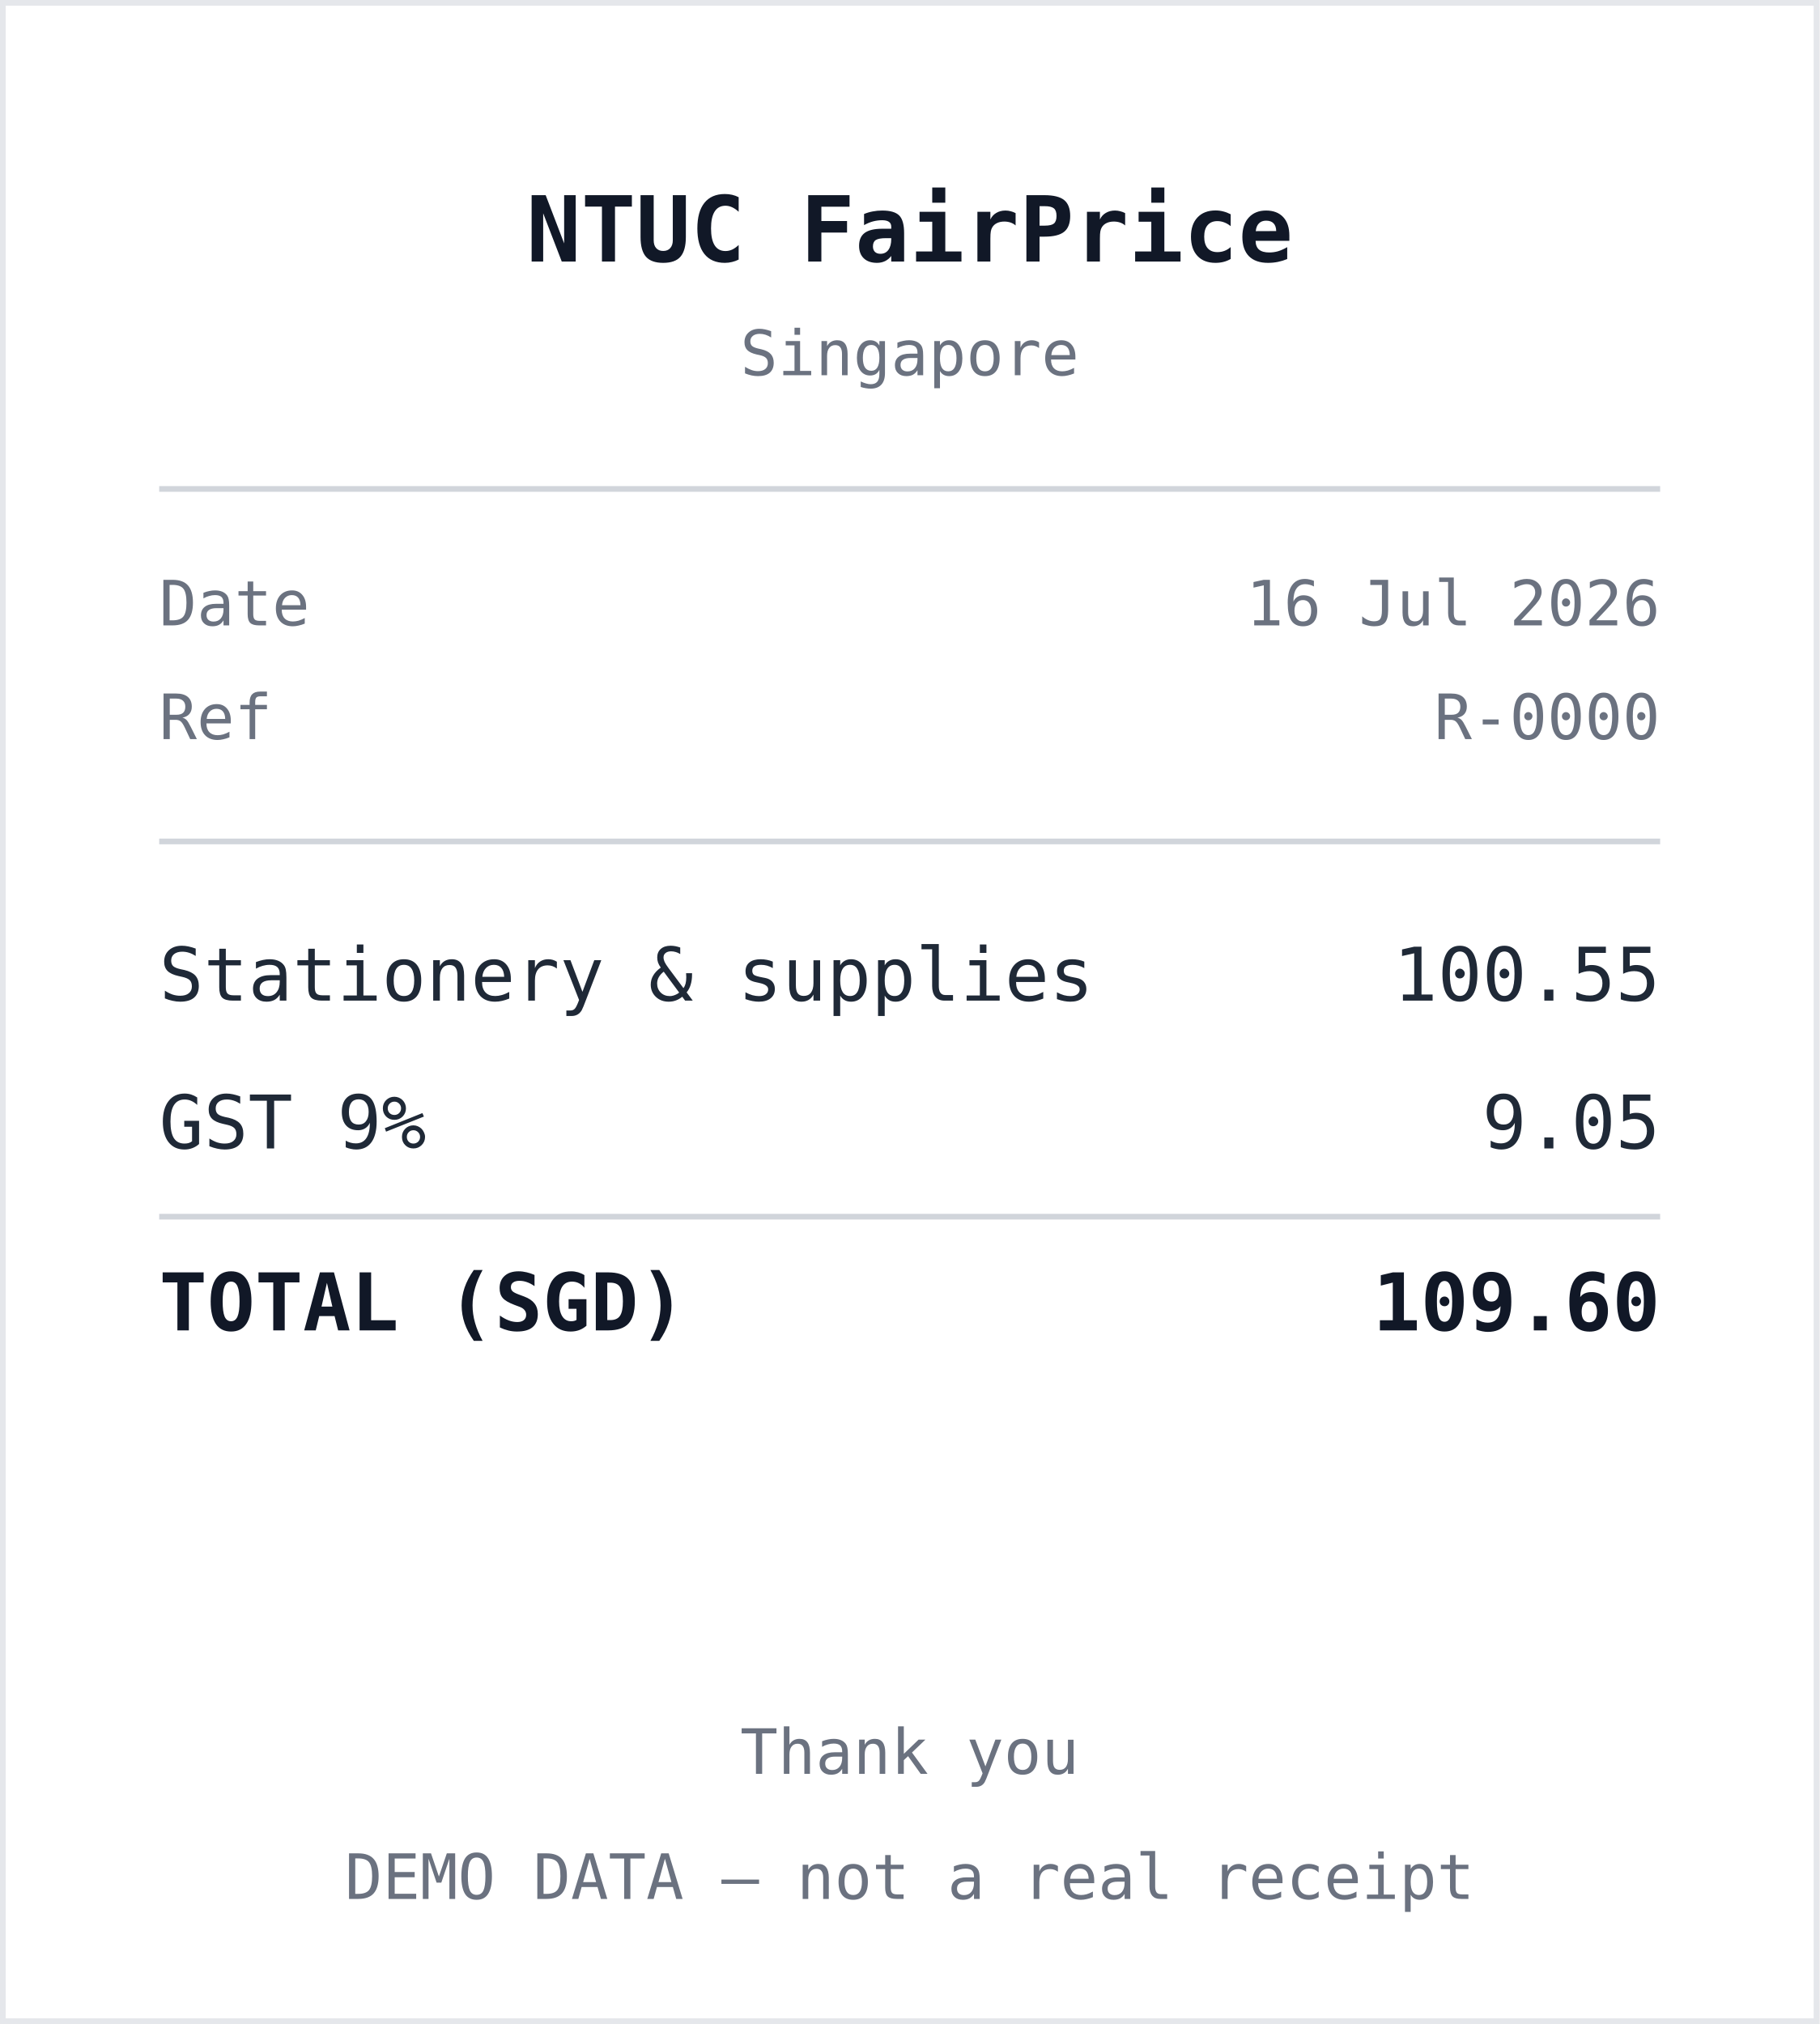
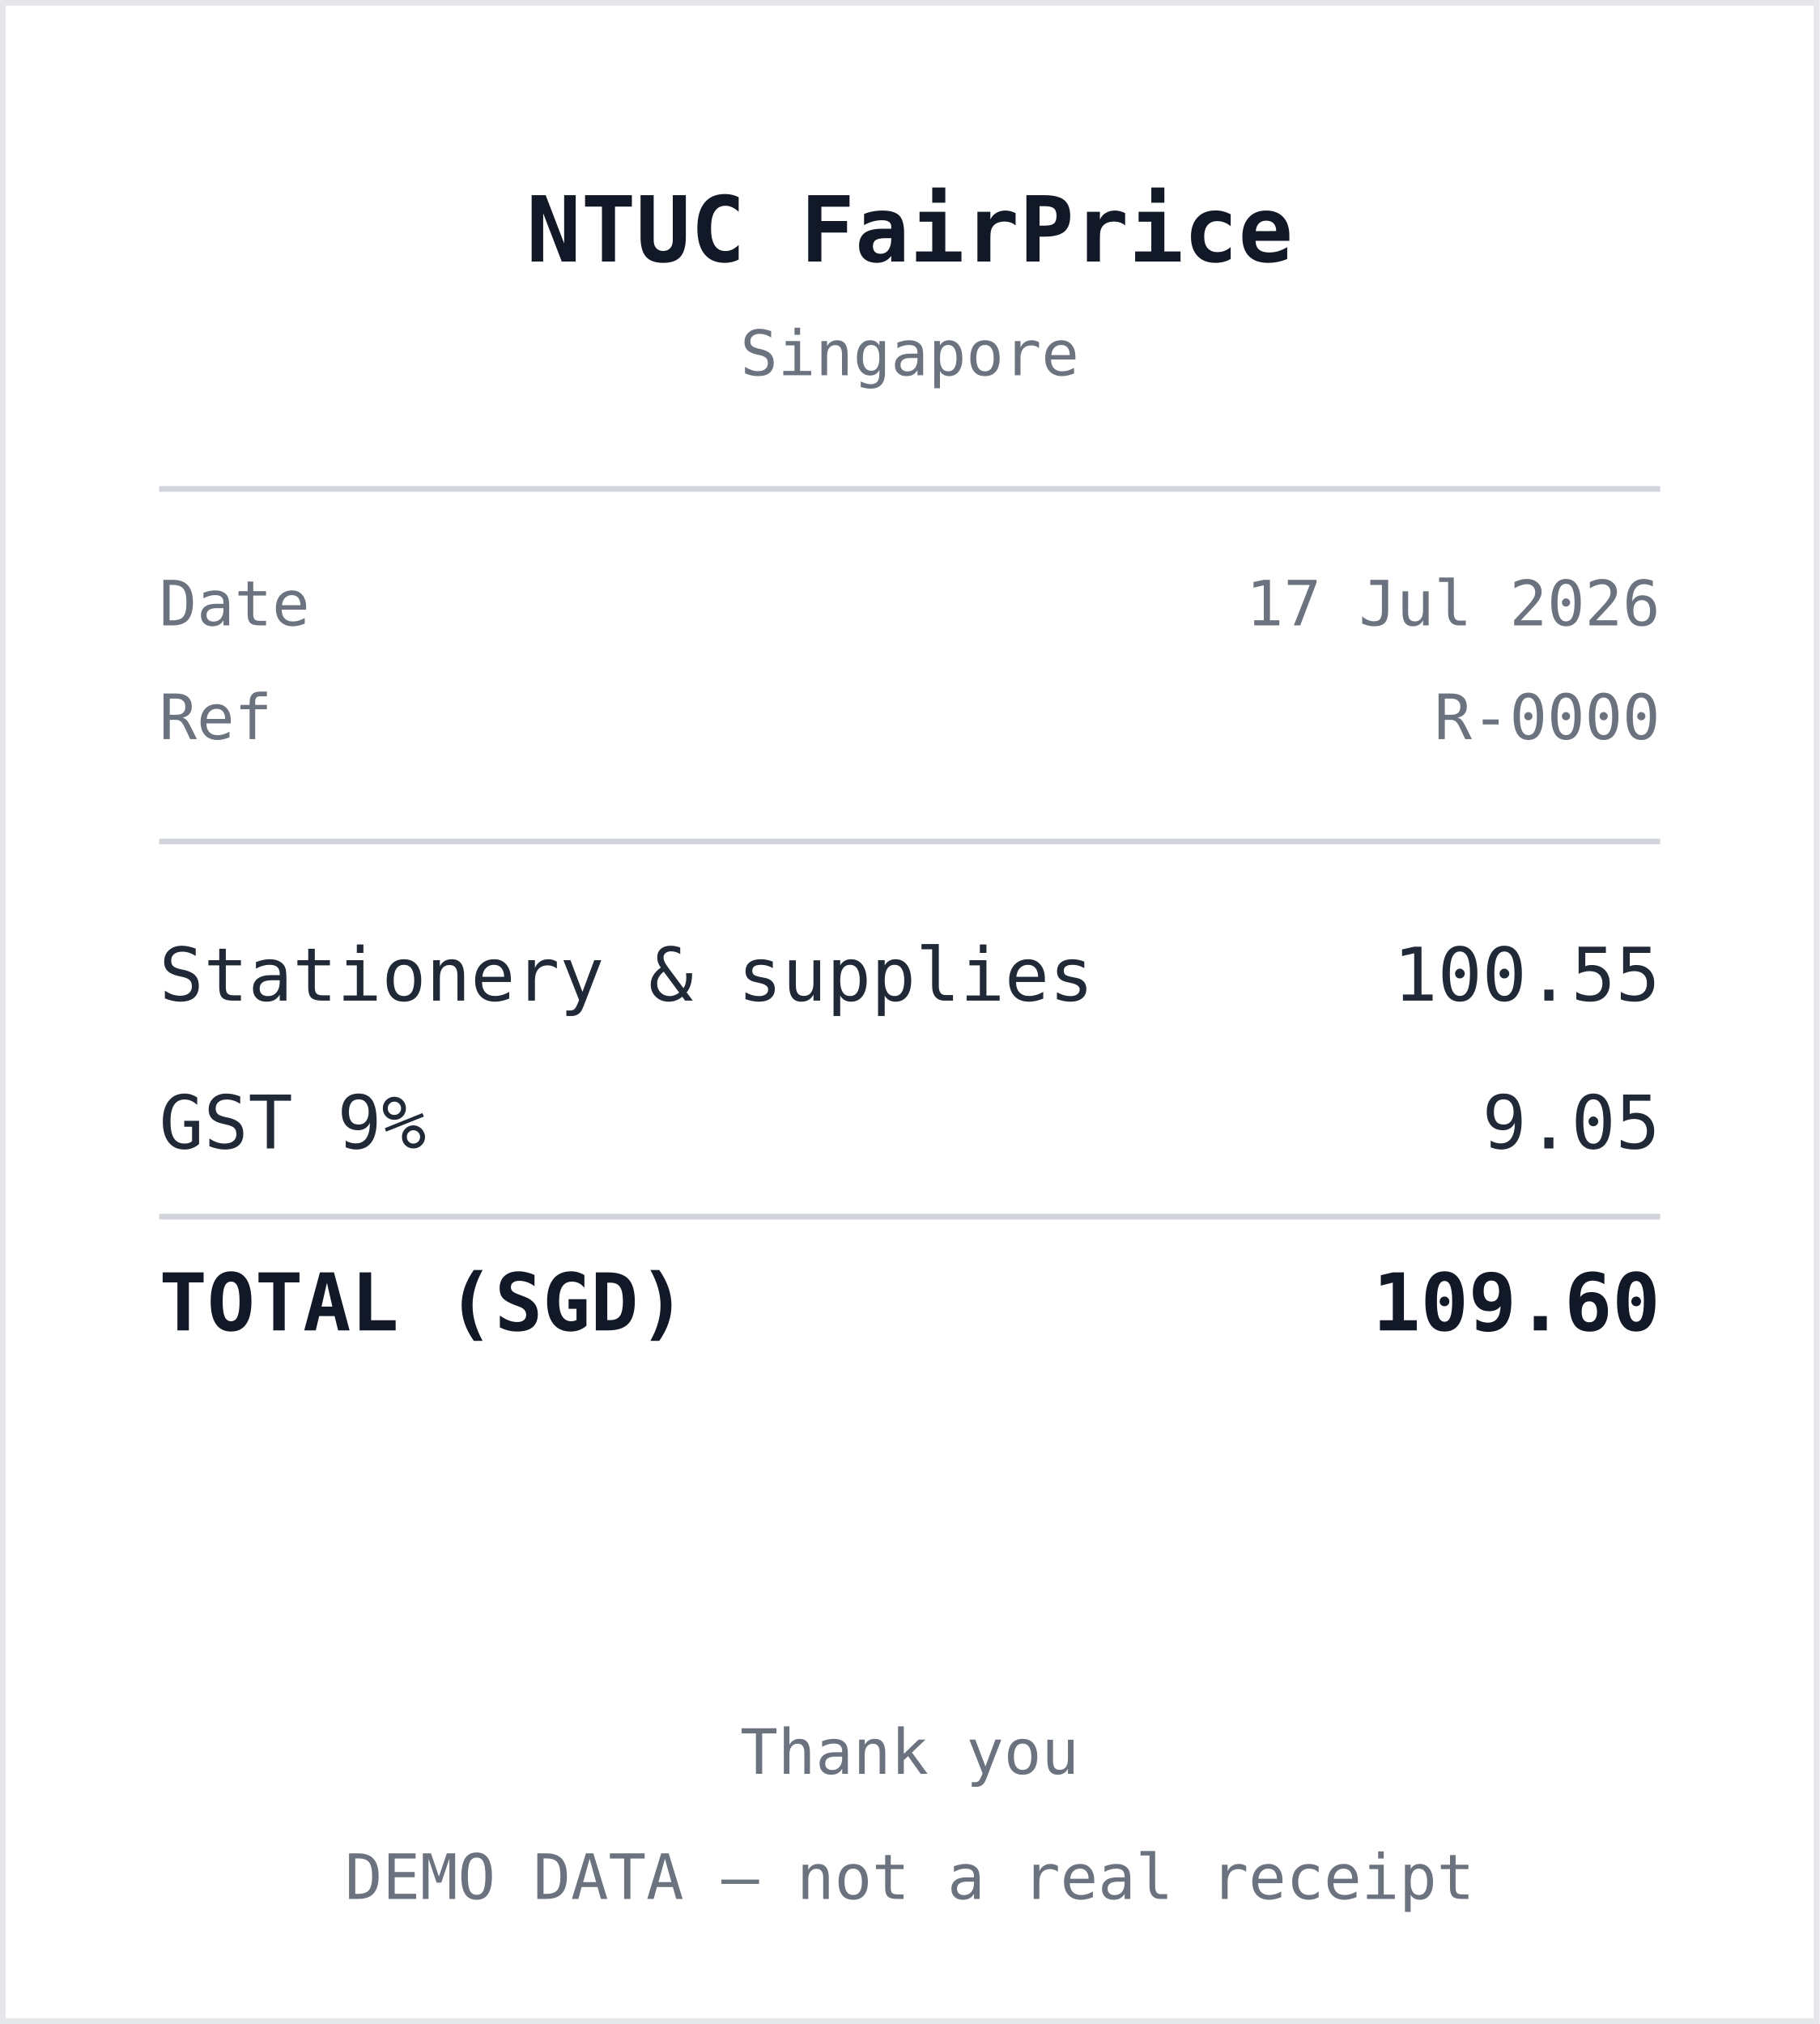
<svg xmlns="http://www.w3.org/2000/svg" width="320" height="356" viewBox="0 0 320 356" role="img" aria-label="Receipt from NTUC FairPrice">
  <style>
    .r { font: 13px ui-monospace, "SF Mono", Menlo, monospace; fill: #1f2937; }
    .b { font: 700 14px ui-monospace, "SF Mono", Menlo, monospace; fill: #111827; }
    .h { font: 700 16px ui-monospace, "SF Mono", Menlo, monospace; fill: #111827; }
    .m { font: 11px ui-monospace, "SF Mono", Menlo, monospace; fill: #6b7280; }
    .rule { stroke: #d1d5db; stroke-width: 1; }
  </style>
  <rect x="0" y="0" width="320" height="356" fill="#ffffff" />
  <rect x="0.5" y="0.5" width="319" height="355" fill="none" stroke="#e5e7eb" />
  <text x="160" y="46" text-anchor="middle" class="h">NTUC FairPrice</text>
  <text x="160" y="66" text-anchor="middle" class="m">Singapore</text>
  <line x1="28" y1="86" x2="292" y2="86" class="rule" />
  <text x="28" y="110" class="m">Date</text>
-   <text x="292" y="110" text-anchor="end" class="m">16 Jul 2026</text>
+   <text x="292" y="110" text-anchor="end" class="m">17 Jul 2026</text>
  <text x="28" y="130" class="m">Ref</text>
  <text x="292" y="130" text-anchor="end" class="m">R-0000</text>
  <line x1="28" y1="148" x2="292" y2="148" class="rule" />
  <text x="28" y="176" class="r">Stationery &amp; supplies</text>
  <text x="292" y="176" text-anchor="end" class="r">100.55</text>
  <text x="28" y="202" class="r">GST 9%</text>
  <text x="292" y="202" text-anchor="end" class="r">9.05</text>
  <line x1="28" y1="214" x2="292" y2="214" class="rule" />
  <text x="28" y="234" class="b">TOTAL (SGD)</text>
  <text x="292" y="234" text-anchor="end" class="b">109.60</text>
  <text x="160" y="312" text-anchor="middle" class="m">Thank you</text>
  <text x="160" y="334" text-anchor="middle" class="m">DEMO DATA — not a real receipt</text>
</svg>
